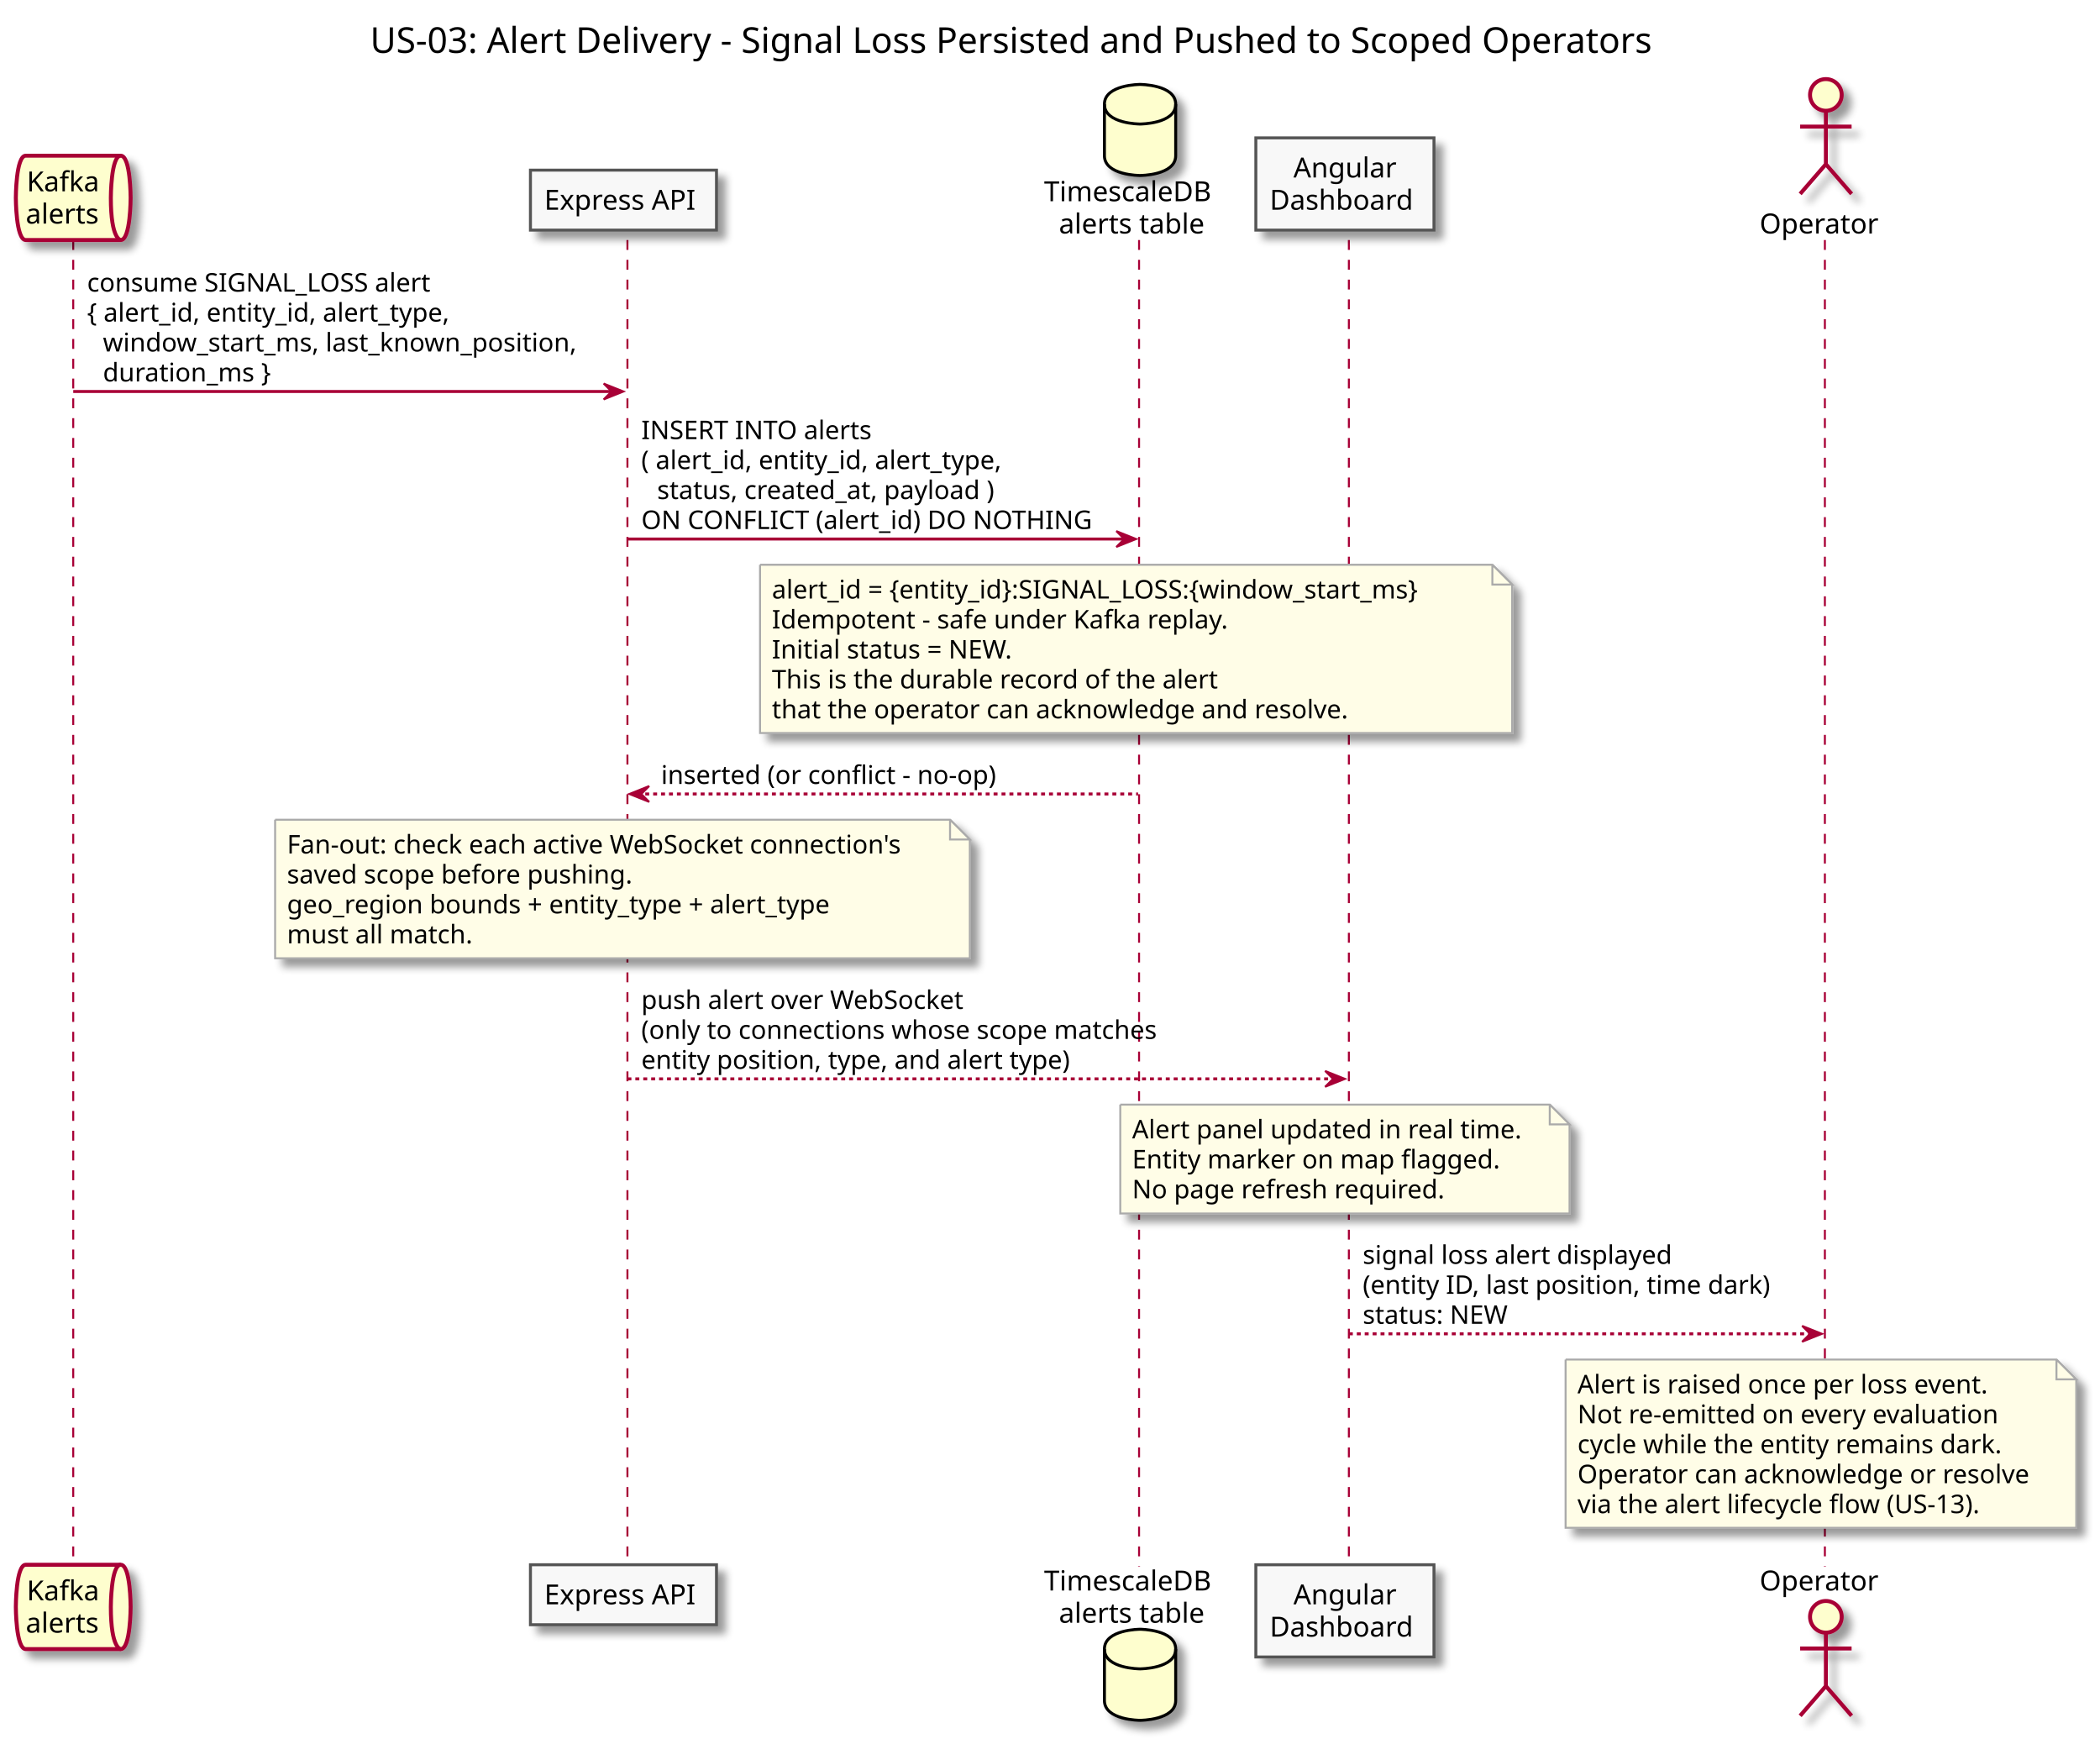
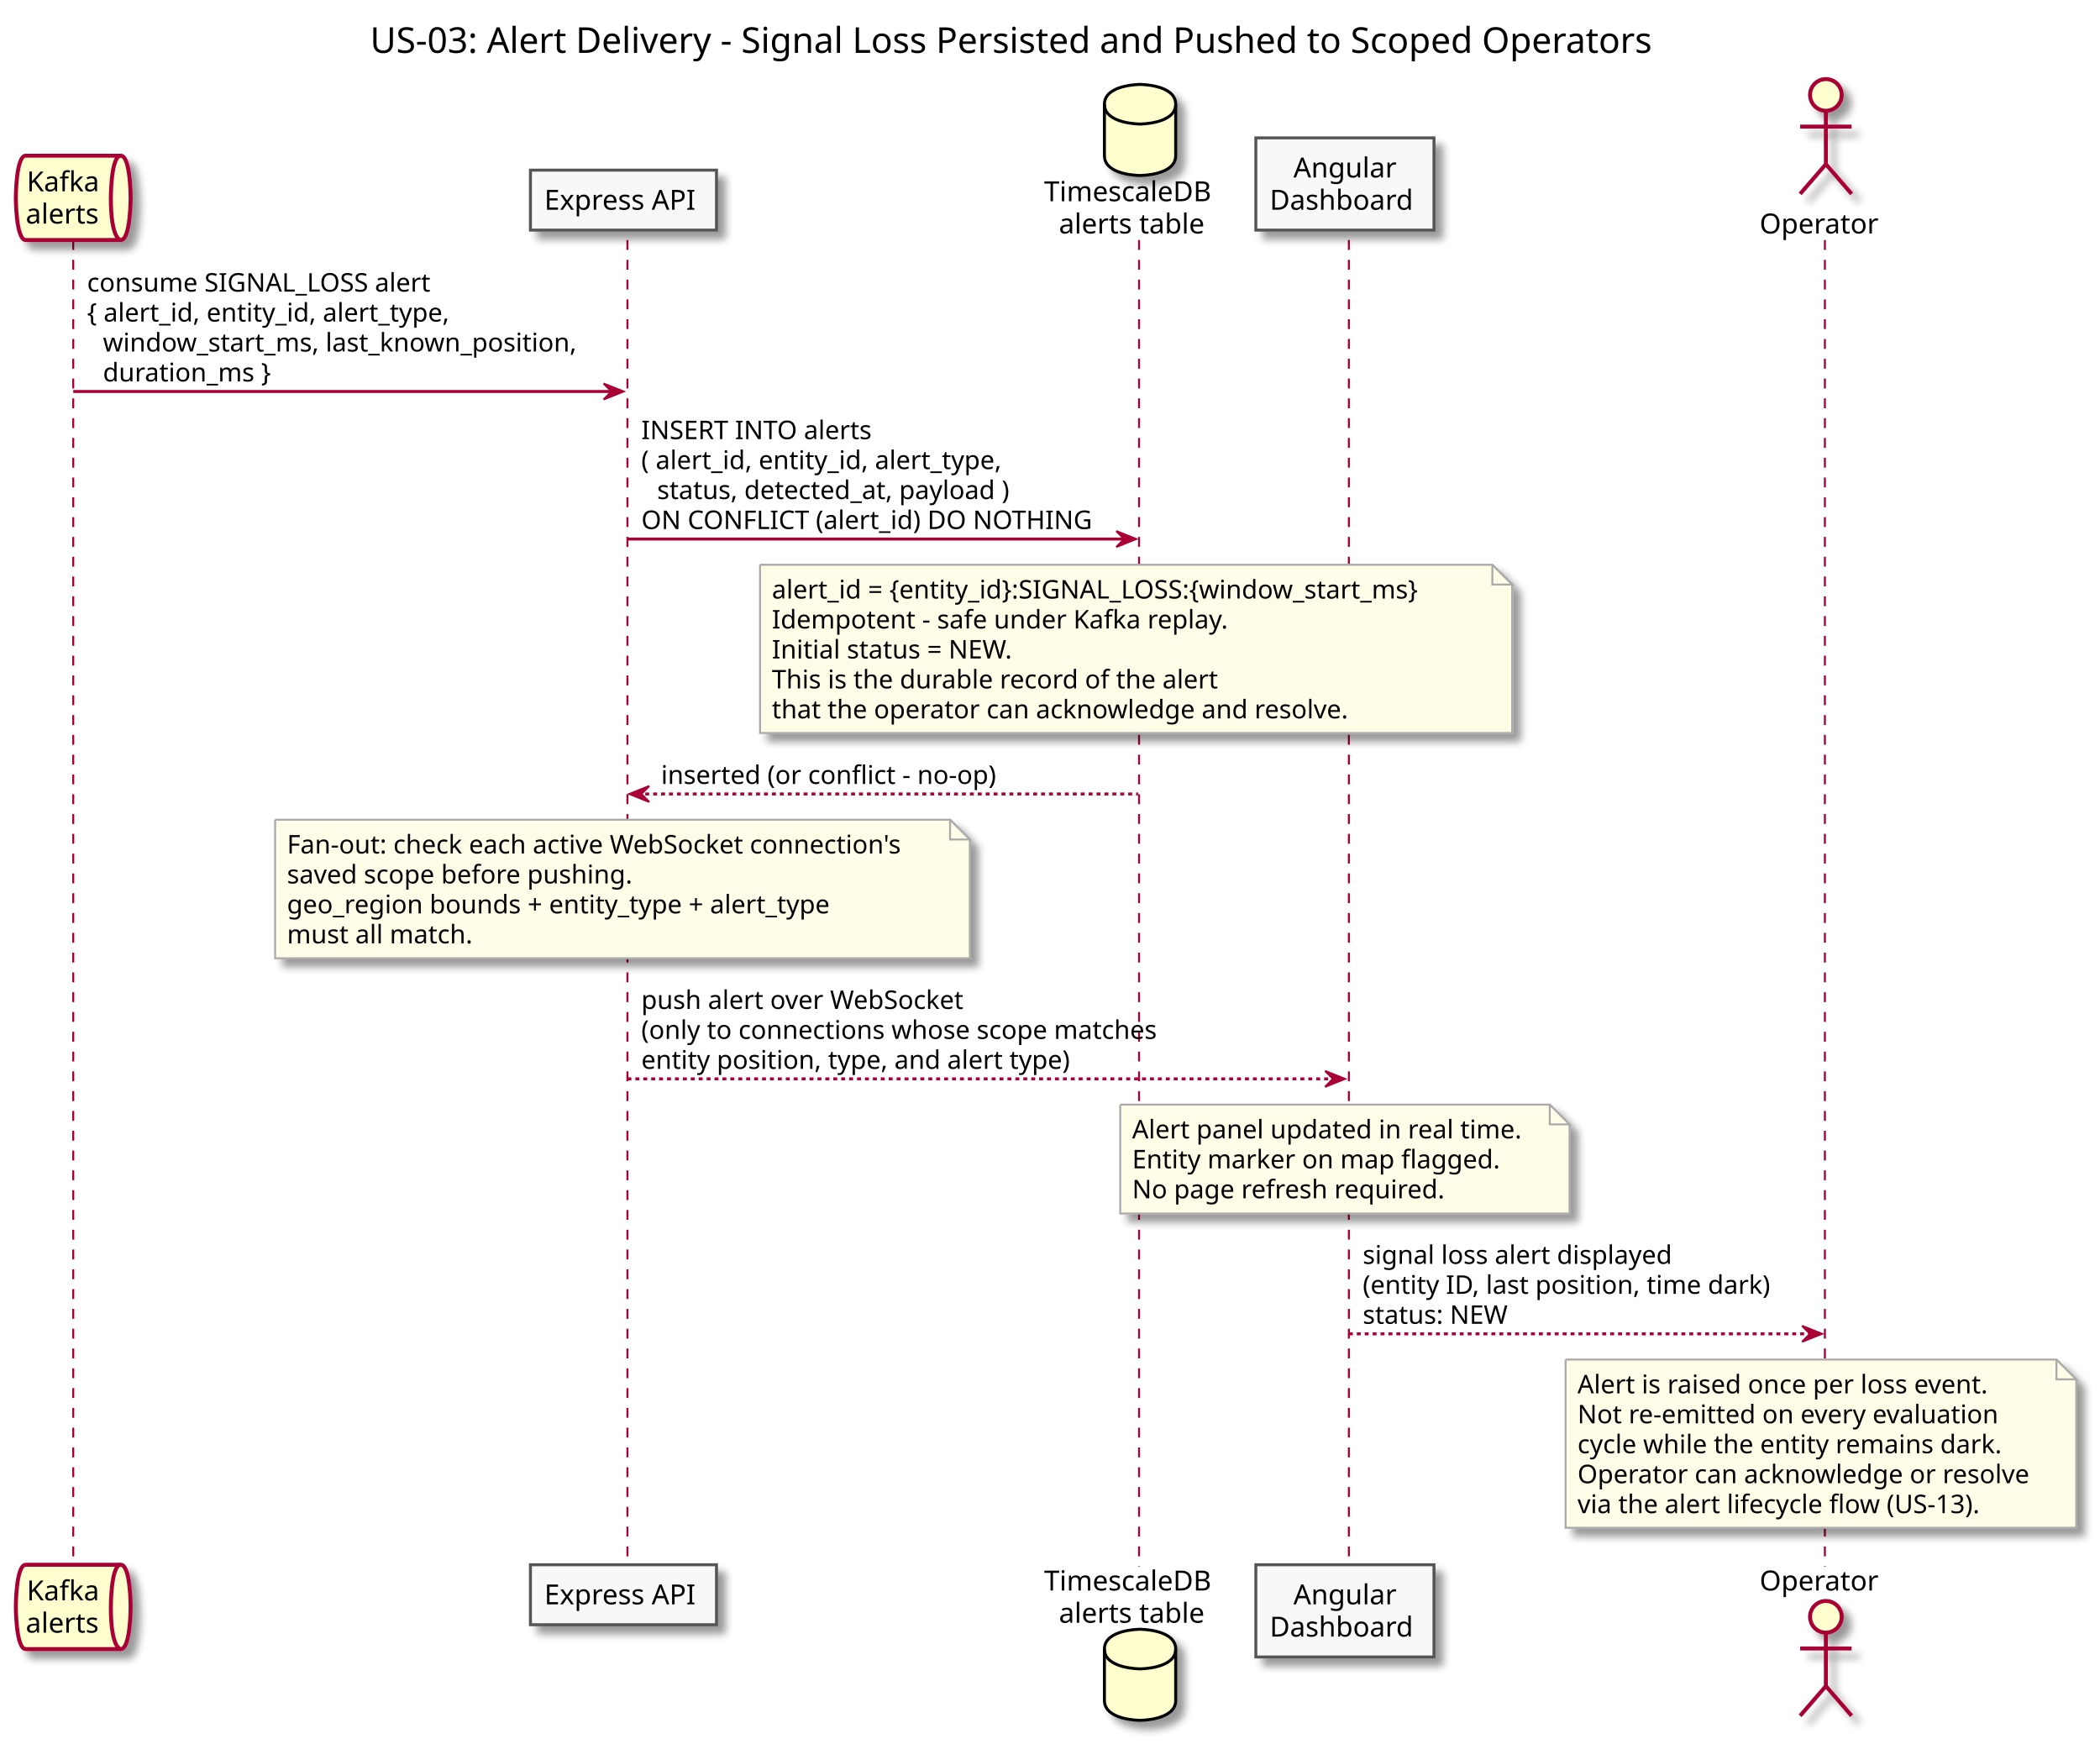
<svg xmlns="http://www.w3.org/2000/svg" contentScriptType="application/ecmascript" contentStyleType="text/css" height="881px" preserveAspectRatio="none" style="width:1061px;height:881px;" version="1.1" viewBox="0 0 1061 881" width="1061px" zoomAndPan="magnify">
  <defs>
-     <filter height="300%" id="fmt8iqsxqj815" width="300%" x="-1" y="-1">
+     <filter height="300%" id="f1jlwqgjzwfixt" width="300%" x="-1" y="-1">
      <feGaussianBlur result="blurOut" stdDeviation="2.0" />
      <feColorMatrix in="blurOut" result="blurOut2" type="matrix" values="0 0 0 0 0 0 0 0 0 0 0 0 0 0 0 0 0 0 .4 0" />
      <feOffset dx="4.0" dy="4.0" in="blurOut2" result="blurOut3" />
      <feBlend in="SourceGraphic" in2="blurOut3" mode="normal" />
    </filter>
  </defs>
  <g>
    <text fill="#000000" font-family="sans-serif" font-size="18" lengthAdjust="spacingAndGlyphs" textLength="687" x="187" y="26.708">US-03: Alert Delivery - Signal Loss Persisted and Pushed to Scoped Operators</text>
    <line style="stroke: #A80036; stroke-width: 1.0; stroke-dasharray: 5.0,5.0;" x1="37" x2="37" y1="121.25" y2="791.5" />
    <line style="stroke: #A80036; stroke-width: 1.0; stroke-dasharray: 5.0,5.0;" x1="317" x2="317" y1="121.25" y2="791.5" />
    <line style="stroke: #A80036; stroke-width: 1.0; stroke-dasharray: 5.0,5.0;" x1="575.5" x2="575.5" y1="121.25" y2="791.5" />
    <line style="stroke: #A80036; stroke-width: 1.0; stroke-dasharray: 5.0,5.0;" x1="681.5" x2="681.5" y1="121.25" y2="791.5" />
    <line style="stroke: #A80036; stroke-width: 1.0; stroke-dasharray: 5.0,5.0;" x1="922" x2="922" y1="121.25" y2="791.5" />
-     <path d="M13,78.656 L61,78.656 C66,78.656 66,99.953 66,99.953 C66,99.953 66,121.25 61,121.25 L13,121.25 C8,121.25 8,99.953 8,99.953 C8,99.953 8,78.656 13,78.656 " fill="#FEFECE" filter="url(#fmt8iqsxqj815)" style="stroke: #A80036; stroke-width: 2.0;" />
+     <path d="M13,78.656 L61,78.656 C66,78.656 66,99.953 66,99.953 C66,99.953 66,121.25 61,121.25 L13,121.25 C8,121.25 8,99.953 8,99.953 C8,99.953 8,78.656 13,78.656 " fill="#FEFECE" filter="url(#f1jlwqgjzwfixt)" style="stroke: #A80036; stroke-width: 2.0;" />
    <path d="M61,78.656 C56,78.656 56,99.953 56,99.953 C56,121.25 61,121.25 61,121.25 " fill="none" style="stroke: #A80036; stroke-width: 2.0;" />
    <text fill="#000000" font-family="sans-serif" font-size="14" lengthAdjust="spacingAndGlyphs" textLength="37" x="13.5" y="96.651">Kafka</text>
    <text fill="#000000" font-family="sans-serif" font-size="14" lengthAdjust="spacingAndGlyphs" textLength="38" x="13" y="112.948">alerts</text>
-     <path d="M13,790.5 L61,790.5 C66,790.5 66,811.797 66,811.797 C66,811.797 66,833.094 61,833.094 L13,833.094 C8,833.094 8,811.797 8,811.797 C8,811.797 8,790.5 13,790.5 " fill="#FEFECE" filter="url(#fmt8iqsxqj815)" style="stroke: #A80036; stroke-width: 2.0;" />
+     <path d="M13,790.5 L61,790.5 C66,790.5 66,811.797 66,811.797 C66,811.797 66,833.094 61,833.094 L13,833.094 C8,833.094 8,811.797 8,811.797 C8,811.797 8,790.5 13,790.5 " fill="#FEFECE" filter="url(#f1jlwqgjzwfixt)" style="stroke: #A80036; stroke-width: 2.0;" />
    <path d="M61,790.5 C56,790.5 56,811.797 56,811.797 C56,833.094 61,833.094 61,833.094 " fill="none" style="stroke: #A80036; stroke-width: 2.0;" />
    <text fill="#000000" font-family="sans-serif" font-size="14" lengthAdjust="spacingAndGlyphs" textLength="37" x="13.5" y="808.495">Kafka</text>
    <text fill="#000000" font-family="sans-serif" font-size="14" lengthAdjust="spacingAndGlyphs" textLength="38" x="13" y="824.792">alerts</text>
-     <rect fill="#F8F8F8" filter="url(#fmt8iqsxqj815)" height="30.297" style="stroke: #555555; stroke-width: 1.5;" width="94" x="268" y="85.953" />
+     <rect fill="#F8F8F8" filter="url(#f1jlwqgjzwfixt)" height="30.297" style="stroke: #555555; stroke-width: 1.5;" width="94" x="268" y="85.953" />
    <text fill="#000000" font-family="sans-serif" font-size="14" lengthAdjust="spacingAndGlyphs" textLength="80" x="275" y="105.948">Express API</text>
-     <rect fill="#F8F8F8" filter="url(#fmt8iqsxqj815)" height="30.297" style="stroke: #555555; stroke-width: 1.5;" width="94" x="268" y="790.5" />
+     <rect fill="#F8F8F8" filter="url(#f1jlwqgjzwfixt)" height="30.297" style="stroke: #555555; stroke-width: 1.5;" width="94" x="268" y="790.5" />
    <text fill="#000000" font-family="sans-serif" font-size="14" lengthAdjust="spacingAndGlyphs" textLength="80" x="275" y="810.495">Express API</text>
    <text fill="#000000" font-family="sans-serif" font-size="14" lengthAdjust="spacingAndGlyphs" textLength="91" x="527.5" y="101.651">TimescaleDB</text>
    <text fill="#000000" font-family="sans-serif" font-size="14" lengthAdjust="spacingAndGlyphs" textLength="76" x="535" y="117.948">alerts table</text>
-     <path d="M558,52.656 C558,42.656 576,42.656 576,42.656 C576,42.656 594,42.656 594,52.656 L594,78.656 C594,88.656 576,88.656 576,88.656 C576,88.656 558,88.656 558,78.656 L558,52.656 " fill="#FEFECE" filter="url(#fmt8iqsxqj815)" style="stroke: #000000; stroke-width: 1.5;" />
+     <path d="M558,52.656 C558,42.656 576,42.656 576,42.656 C576,42.656 594,42.656 594,52.656 L594,78.656 C594,88.656 576,88.656 576,88.656 C576,88.656 558,88.656 558,78.656 L558,52.656 " fill="#FEFECE" filter="url(#f1jlwqgjzwfixt)" style="stroke: #000000; stroke-width: 1.5;" />
    <path d="M558,52.656 C558,62.656 576,62.656 576,62.656 C576,62.656 594,62.656 594,52.656 " fill="none" style="stroke: #000000; stroke-width: 1.5;" />
    <text fill="#000000" font-family="sans-serif" font-size="14" lengthAdjust="spacingAndGlyphs" textLength="91" x="527.5" y="803.495">TimescaleDB</text>
    <text fill="#000000" font-family="sans-serif" font-size="14" lengthAdjust="spacingAndGlyphs" textLength="76" x="535" y="819.792">alerts table</text>
-     <path d="M558,833.094 C558,823.094 576,823.094 576,823.094 C576,823.094 594,823.094 594,833.094 L594,859.094 C594,869.094 576,869.094 576,869.094 C576,869.094 558,869.094 558,859.094 L558,833.094 " fill="#FEFECE" filter="url(#fmt8iqsxqj815)" style="stroke: #000000; stroke-width: 1.5;" />
+     <path d="M558,833.094 C558,823.094 576,823.094 576,823.094 C576,823.094 594,823.094 594,833.094 L594,859.094 C594,869.094 576,869.094 576,869.094 C576,869.094 558,869.094 558,859.094 L558,833.094 " fill="#FEFECE" filter="url(#f1jlwqgjzwfixt)" style="stroke: #000000; stroke-width: 1.5;" />
    <path d="M558,833.094 C558,843.094 576,843.094 576,843.094 C576,843.094 594,843.094 594,833.094 " fill="none" style="stroke: #000000; stroke-width: 1.5;" />
-     <rect fill="#F8F8F8" filter="url(#fmt8iqsxqj815)" height="46.594" style="stroke: #555555; stroke-width: 1.5;" width="90" x="634.5" y="69.656" />
+     <rect fill="#F8F8F8" filter="url(#f1jlwqgjzwfixt)" height="46.594" style="stroke: #555555; stroke-width: 1.5;" width="90" x="634.5" y="69.656" />
    <text fill="#000000" font-family="sans-serif" font-size="14" lengthAdjust="spacingAndGlyphs" textLength="52" x="653.5" y="89.651">Angular</text>
    <text fill="#000000" font-family="sans-serif" font-size="14" lengthAdjust="spacingAndGlyphs" textLength="76" x="641.5" y="105.948">Dashboard</text>
-     <rect fill="#F8F8F8" filter="url(#fmt8iqsxqj815)" height="46.594" style="stroke: #555555; stroke-width: 1.5;" width="90" x="634.5" y="790.5" />
+     <rect fill="#F8F8F8" filter="url(#f1jlwqgjzwfixt)" height="46.594" style="stroke: #555555; stroke-width: 1.5;" width="90" x="634.5" y="790.5" />
    <text fill="#000000" font-family="sans-serif" font-size="14" lengthAdjust="spacingAndGlyphs" textLength="52" x="653.5" y="810.495">Angular</text>
    <text fill="#000000" font-family="sans-serif" font-size="14" lengthAdjust="spacingAndGlyphs" textLength="76" x="641.5" y="826.792">Dashboard</text>
    <text fill="#000000" font-family="sans-serif" font-size="14" lengthAdjust="spacingAndGlyphs" textLength="61" x="889" y="117.948">Operator</text>
-     <ellipse cx="922.5" cy="47.953" fill="#FEFECE" filter="url(#fmt8iqsxqj815)" rx="8" ry="8" style="stroke: #A80036; stroke-width: 2.0;" />
-     <path d="M922.5,55.953 L922.5,82.953 M909.5,63.953 L935.5,63.953 M922.5,82.953 L909.5,97.953 M922.5,82.953 L935.5,97.953 " fill="none" filter="url(#fmt8iqsxqj815)" style="stroke: #A80036; stroke-width: 2.0;" />
+     <ellipse cx="922.5" cy="47.953" fill="#FEFECE" filter="url(#f1jlwqgjzwfixt)" rx="8" ry="8" style="stroke: #A80036; stroke-width: 2.0;" />
+     <path d="M922.5,55.953 L922.5,82.953 M909.5,63.953 L935.5,63.953 M922.5,82.953 L909.5,97.953 M922.5,82.953 L935.5,97.953 " fill="none" filter="url(#f1jlwqgjzwfixt)" style="stroke: #A80036; stroke-width: 2.0;" />
    <text fill="#000000" font-family="sans-serif" font-size="14" lengthAdjust="spacingAndGlyphs" textLength="61" x="889" y="803.495">Operator</text>
-     <ellipse cx="922.5" cy="816.797" fill="#FEFECE" filter="url(#fmt8iqsxqj815)" rx="8" ry="8" style="stroke: #A80036; stroke-width: 2.0;" />
-     <path d="M922.5,824.797 L922.5,851.797 M909.5,832.797 L935.5,832.797 M922.5,851.797 L909.5,866.797 M922.5,851.797 L935.5,866.797 " fill="none" filter="url(#fmt8iqsxqj815)" style="stroke: #A80036; stroke-width: 2.0;" />
+     <ellipse cx="922.5" cy="816.797" fill="#FEFECE" filter="url(#f1jlwqgjzwfixt)" rx="8" ry="8" style="stroke: #A80036; stroke-width: 2.0;" />
+     <path d="M922.5,824.797 L922.5,851.797 M909.5,832.797 L935.5,832.797 M922.5,851.797 L909.5,866.797 M922.5,851.797 L935.5,866.797 " fill="none" filter="url(#f1jlwqgjzwfixt)" style="stroke: #A80036; stroke-width: 2.0;" />
    <polygon fill="#A80036" points="305,193.781,315,197.781,305,201.781,309,197.781" style="stroke: #A80036; stroke-width: 1.0;" />
    <line style="stroke: #A80036; stroke-width: 1.5;" x1="37" x2="311" y1="197.781" y2="197.781" />
    <text fill="#000000" font-family="sans-serif" font-size="13" lengthAdjust="spacingAndGlyphs" textLength="186" x="44" y="147.317">consume SIGNAL_LOSS alert</text>
    <text fill="#000000" font-family="sans-serif" font-size="13" lengthAdjust="spacingAndGlyphs" textLength="197" x="44" y="162.45">{ alert_id, entity_id, alert_type,</text>
    <text fill="#000000" font-family="sans-serif" font-size="13" lengthAdjust="spacingAndGlyphs" textLength="248" x="52" y="177.583">window_start_ms, last_known_position,</text>
    <text fill="#000000" font-family="sans-serif" font-size="13" lengthAdjust="spacingAndGlyphs" textLength="92" x="52" y="192.715">duration_ms }</text>
    <polygon fill="#A80036" points="564,268.312,574,272.312,564,276.312,568,272.312" style="stroke: #A80036; stroke-width: 1.0;" />
    <line style="stroke: #A80036; stroke-width: 1.5;" x1="317" x2="570" y1="272.312" y2="272.312" />
    <text fill="#000000" font-family="sans-serif" font-size="13" lengthAdjust="spacingAndGlyphs" textLength="119" x="324" y="221.848">INSERT INTO alerts</text>
    <text fill="#000000" font-family="sans-serif" font-size="13" lengthAdjust="spacingAndGlyphs" textLength="194" x="324" y="236.981">( alert_id, entity_id, alert_type,</text>
-     <text fill="#000000" font-family="sans-serif" font-size="13" lengthAdjust="spacingAndGlyphs" textLength="184" x="332" y="252.114">status, created_at, payload )</text>
+     <text fill="#000000" font-family="sans-serif" font-size="13" lengthAdjust="spacingAndGlyphs" textLength="192" x="332" y="252.114">status, detected_at, payload )</text>
    <text fill="#000000" font-family="sans-serif" font-size="13" lengthAdjust="spacingAndGlyphs" textLength="235" x="324" y="267.247">ON CONFLICT (alert_id) DO NOTHING</text>
-     <path d="M384,285.312 L384,370.312 L764,370.312 L764,295.312 L754,285.312 L384,285.312 " fill="#FFFDE7" filter="url(#fmt8iqsxqj815)" style="stroke: #AAAAAA; stroke-width: 1.0;" />
+     <path d="M384,285.312 L384,370.312 L764,370.312 L764,295.312 L754,285.312 L384,285.312 " fill="#FFFDE7" filter="url(#f1jlwqgjzwfixt)" style="stroke: #AAAAAA; stroke-width: 1.0;" />
    <path d="M754,285.312 L754,295.312 L764,295.312 L754,285.312 " fill="#FFFDE7" style="stroke: #AAAAAA; stroke-width: 1.0;" />
    <text fill="#000000" font-family="sans-serif" font-size="13" lengthAdjust="spacingAndGlyphs" textLength="359" x="390" y="302.379">alert_id = {entity_id}:SIGNAL_LOSS:{window_start_ms}</text>
    <text fill="#000000" font-family="sans-serif" font-size="13" lengthAdjust="spacingAndGlyphs" textLength="241" x="390" y="317.512">Idempotent - safe under Kafka replay.</text>
    <text fill="#000000" font-family="sans-serif" font-size="13" lengthAdjust="spacingAndGlyphs" textLength="129" x="390" y="332.645">Initial status = NEW.</text>
    <text fill="#000000" font-family="sans-serif" font-size="13" lengthAdjust="spacingAndGlyphs" textLength="235" x="390" y="347.778">This is the durable record of the alert</text>
    <text fill="#000000" font-family="sans-serif" font-size="13" lengthAdjust="spacingAndGlyphs" textLength="305" x="390" y="362.911">that the operator can acknowledge and resolve.</text>
    <polygon fill="#A80036" points="328,397.109,318,401.109,328,405.109,324,401.109" style="stroke: #A80036; stroke-width: 1.0;" />
    <line style="stroke: #A80036; stroke-width: 1.5; stroke-dasharray: 2.0,2.0;" x1="322" x2="575" y1="401.109" y2="401.109" />
    <text fill="#000000" font-family="sans-serif" font-size="13" lengthAdjust="spacingAndGlyphs" textLength="178" x="334" y="396.043">inserted (or conflict - no-op)</text>
-     <path d="M139,414.109 L139,484.109 L490,484.109 L490,424.109 L480,414.109 L139,414.109 " fill="#FFFDE7" filter="url(#fmt8iqsxqj815)" style="stroke: #AAAAAA; stroke-width: 1.0;" />
+     <path d="M139,414.109 L139,484.109 L490,484.109 L490,424.109 L480,414.109 L139,414.109 " fill="#FFFDE7" filter="url(#f1jlwqgjzwfixt)" style="stroke: #AAAAAA; stroke-width: 1.0;" />
    <path d="M480,414.109 L480,424.109 L490,424.109 L480,414.109 " fill="#FFFDE7" style="stroke: #AAAAAA; stroke-width: 1.0;" />
    <text fill="#000000" font-family="sans-serif" font-size="13" lengthAdjust="spacingAndGlyphs" textLength="330" x="145" y="431.176">Fan-out: check each active WebSocket connection's</text>
    <text fill="#000000" font-family="sans-serif" font-size="13" lengthAdjust="spacingAndGlyphs" textLength="183" x="145" y="446.309">saved scope before pushing.</text>
    <text fill="#000000" font-family="sans-serif" font-size="13" lengthAdjust="spacingAndGlyphs" textLength="295" x="145" y="461.442">geo_region bounds + entity_type + alert_type</text>
    <text fill="#000000" font-family="sans-serif" font-size="13" lengthAdjust="spacingAndGlyphs" textLength="100" x="145" y="476.575">must all match.</text>
    <polygon fill="#A80036" points="669.5,541.039,679.5,545.039,669.5,549.039,673.5,545.039" style="stroke: #A80036; stroke-width: 1.0;" />
    <line style="stroke: #A80036; stroke-width: 1.5; stroke-dasharray: 2.0,2.0;" x1="317" x2="675.5" y1="545.039" y2="545.039" />
    <text fill="#000000" font-family="sans-serif" font-size="13" lengthAdjust="spacingAndGlyphs" textLength="171" x="324" y="509.707">push alert over WebSocket</text>
    <text fill="#000000" font-family="sans-serif" font-size="13" lengthAdjust="spacingAndGlyphs" textLength="275" x="324" y="524.84">(only to connections whose scope matches</text>
    <text fill="#000000" font-family="sans-serif" font-size="13" lengthAdjust="spacingAndGlyphs" textLength="228" x="324" y="539.973">entity position, type, and alert type)</text>
-     <path d="M566,558.039 L566,613.039 L793,613.039 L793,568.039 L783,558.039 L566,558.039 " fill="#FFFDE7" filter="url(#fmt8iqsxqj815)" style="stroke: #AAAAAA; stroke-width: 1.0;" />
+     <path d="M566,558.039 L566,613.039 L793,613.039 L793,568.039 L783,558.039 L566,558.039 " fill="#FFFDE7" filter="url(#f1jlwqgjzwfixt)" style="stroke: #AAAAAA; stroke-width: 1.0;" />
    <path d="M783,558.039 L783,568.039 L793,568.039 L783,558.039 " fill="#FFFDE7" style="stroke: #AAAAAA; stroke-width: 1.0;" />
    <text fill="#000000" font-family="sans-serif" font-size="13" lengthAdjust="spacingAndGlyphs" textLength="206" x="572" y="575.106">Alert panel updated in real time.</text>
    <text fill="#000000" font-family="sans-serif" font-size="13" lengthAdjust="spacingAndGlyphs" textLength="194" x="572" y="590.239">Entity marker on map flagged.</text>
    <text fill="#000000" font-family="sans-serif" font-size="13" lengthAdjust="spacingAndGlyphs" textLength="164" x="572" y="605.372">No page refresh required.</text>
    <polygon fill="#A80036" points="910.5,669.836,920.5,673.836,910.5,677.836,914.5,673.836" style="stroke: #A80036; stroke-width: 1.0;" />
    <line style="stroke: #A80036; stroke-width: 1.5; stroke-dasharray: 2.0,2.0;" x1="681.5" x2="916.5" y1="673.836" y2="673.836" />
    <text fill="#000000" font-family="sans-serif" font-size="13" lengthAdjust="spacingAndGlyphs" textLength="163" x="688.5" y="638.504">signal loss alert displayed</text>
    <text fill="#000000" font-family="sans-serif" font-size="13" lengthAdjust="spacingAndGlyphs" textLength="217" x="688.5" y="653.637">(entity ID, last position, time dark)</text>
    <text fill="#000000" font-family="sans-serif" font-size="13" lengthAdjust="spacingAndGlyphs" textLength="77" x="688.5" y="668.77">status: NEW</text>
-     <path d="M791,686.836 L791,771.836 L1049,771.836 L1049,696.836 L1039,686.836 L791,686.836 " fill="#FFFDE7" filter="url(#fmt8iqsxqj815)" style="stroke: #AAAAAA; stroke-width: 1.0;" />
+     <path d="M791,686.836 L791,771.836 L1049,771.836 L1049,696.836 L1039,686.836 L791,686.836 " fill="#FFFDE7" filter="url(#f1jlwqgjzwfixt)" style="stroke: #AAAAAA; stroke-width: 1.0;" />
    <path d="M1039,686.836 L1039,696.836 L1049,696.836 L1039,686.836 " fill="#FFFDE7" style="stroke: #AAAAAA; stroke-width: 1.0;" />
    <text fill="#000000" font-family="sans-serif" font-size="13" lengthAdjust="spacingAndGlyphs" textLength="220" x="797" y="703.903">Alert is raised once per loss event.</text>
    <text fill="#000000" font-family="sans-serif" font-size="13" lengthAdjust="spacingAndGlyphs" textLength="224" x="797" y="719.036">Not re-emitted on every evaluation</text>
    <text fill="#000000" font-family="sans-serif" font-size="13" lengthAdjust="spacingAndGlyphs" textLength="224" x="797" y="734.168">cycle while the entity remains dark.</text>
    <text fill="#000000" font-family="sans-serif" font-size="13" lengthAdjust="spacingAndGlyphs" textLength="237" x="797" y="749.301">Operator can acknowledge or resolve</text>
    <text fill="#000000" font-family="sans-serif" font-size="13" lengthAdjust="spacingAndGlyphs" textLength="216" x="797" y="764.434">via the alert lifecycle flow (US-13).</text>
  </g>
</svg>
